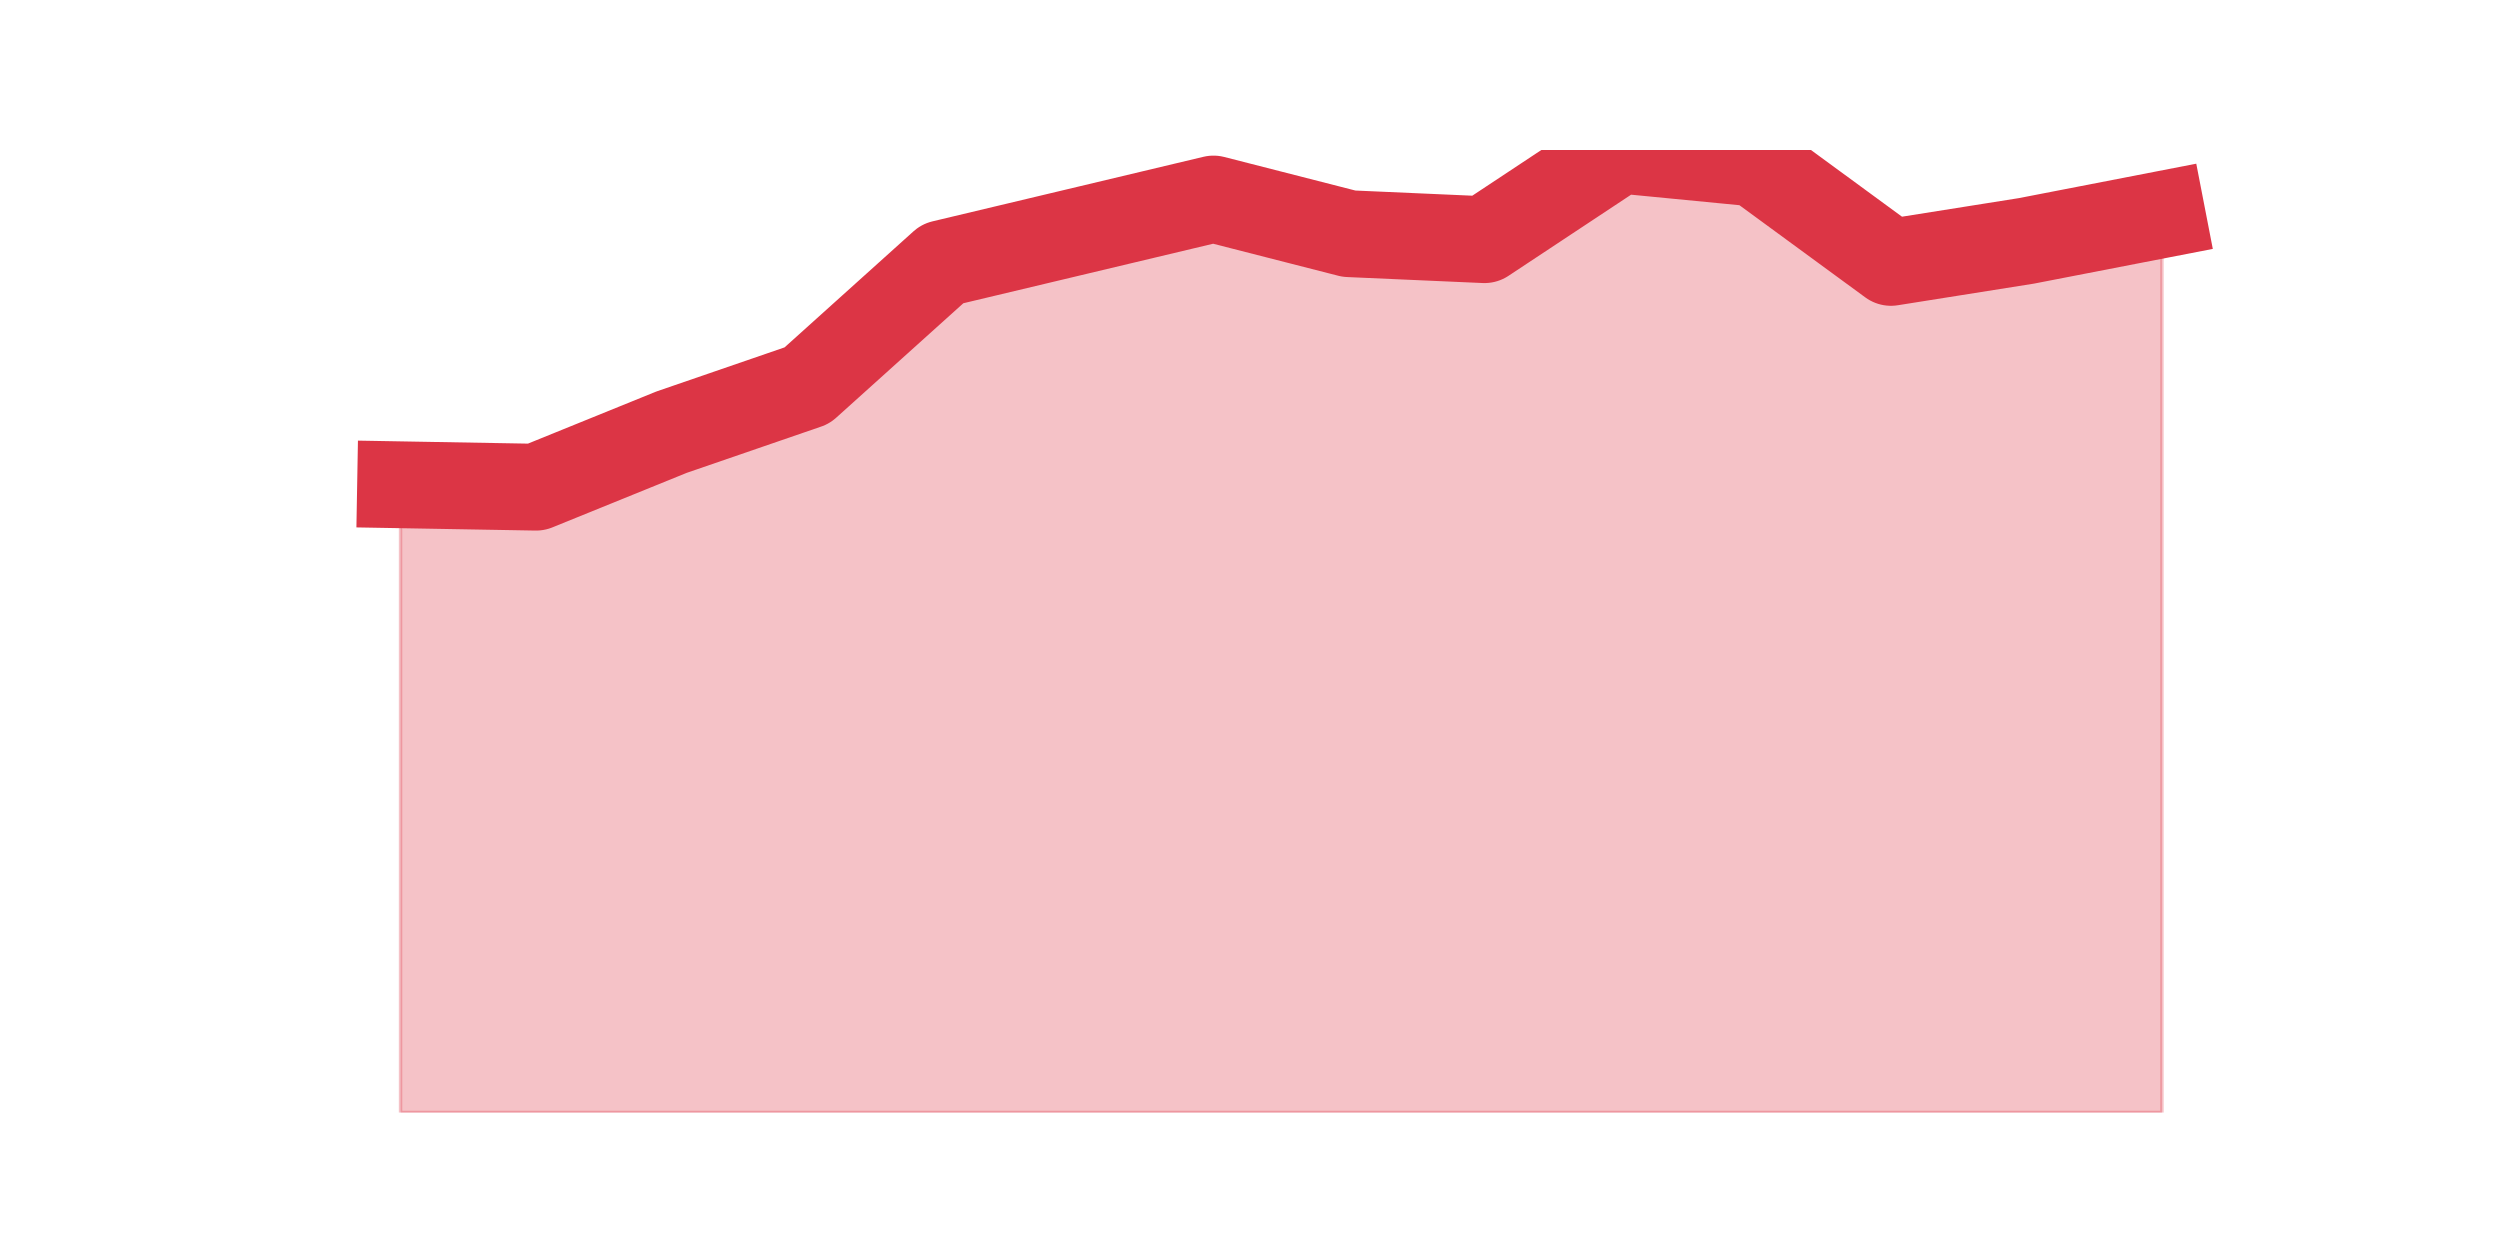
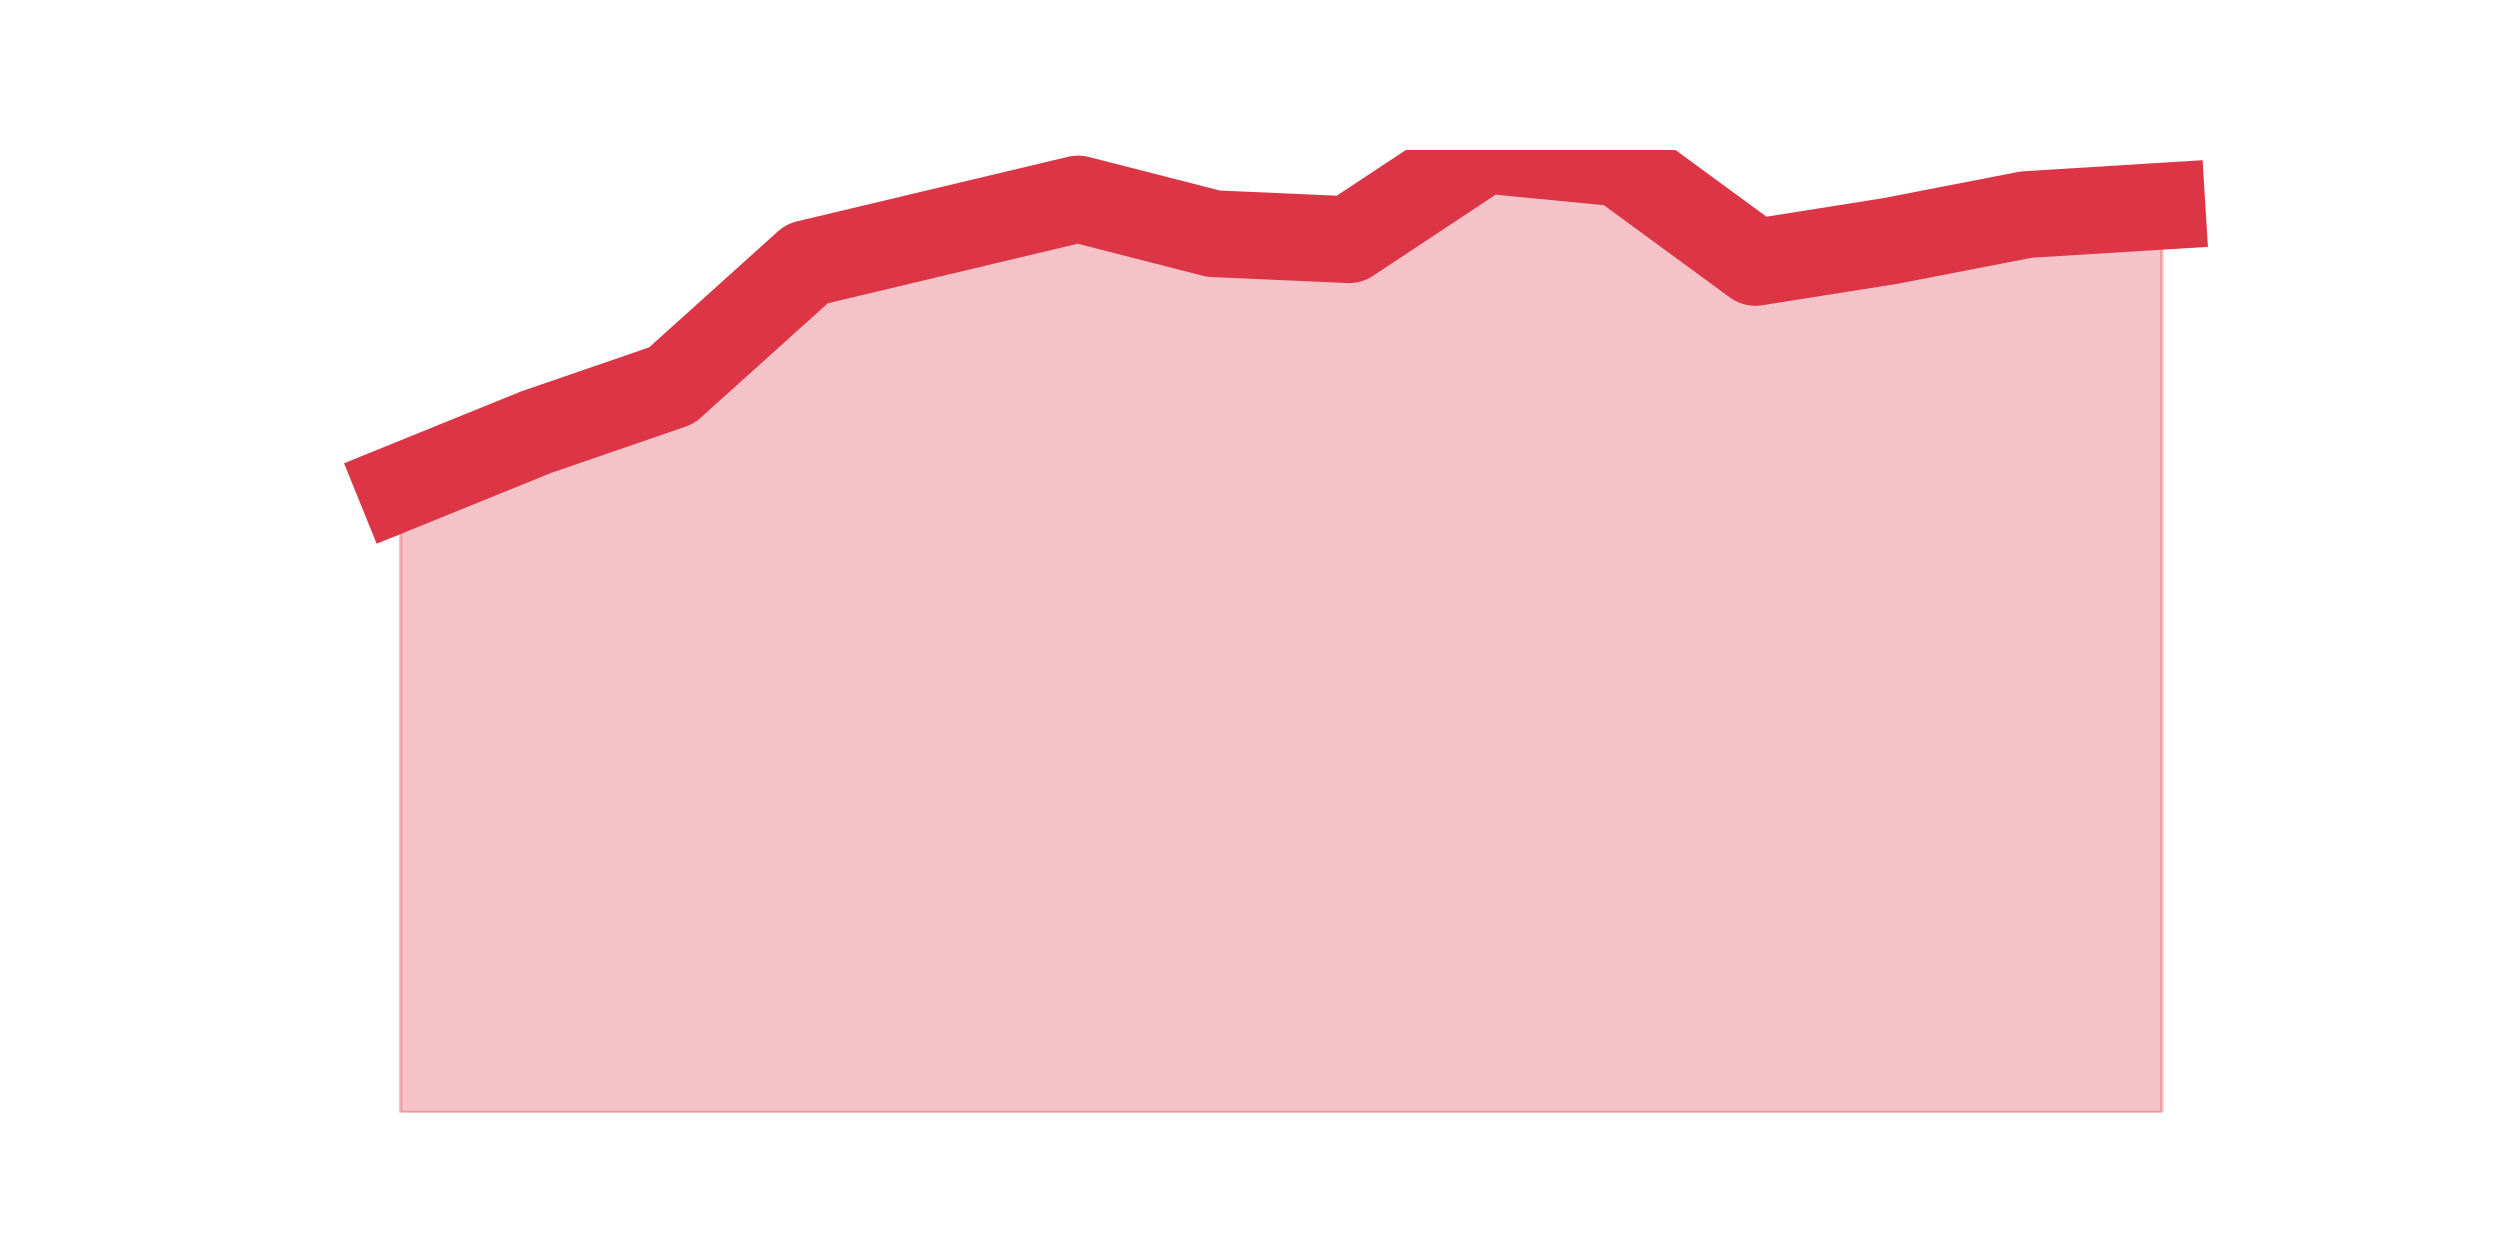
<svg xmlns="http://www.w3.org/2000/svg" xmlns:xlink="http://www.w3.org/1999/xlink" height="360pt" version="1.1" viewBox="0 0 720 360" width="720pt">
  <defs>
    <style type="text/css">*{stroke-linecap:butt;stroke-linejoin:round;}</style>
  </defs>
  <g id="figure_1">
    <g id="patch_1">
      <path d="M 0 360  L 720 360  L 720 0  L 0 0  z " style="fill:none;" />
    </g>
    <g id="axes_1">
      <g id="matplotlib.axis_1" />
      <g id="matplotlib.axis_2" />
      <g id="PolyCollection_1">
        <defs>
-           <path d="M 115.364 -220.383  L 115.364 -39.6  L 154.385 -39.6  L 193.406 -39.6  L 232.427 -39.6  L 271.448 -39.6  L 310.469 -39.6  L 349.49 -39.6  L 388.51 -39.6  L 427.531 -39.6  L 466.552 -39.6  L 505.573 -39.6  L 544.594 -39.6  L 583.615 -39.6  L 622.636 -39.6  L 622.636 -298.205  L 622.636 -298.205  L 583.615 -290.63  L 544.594 -284.431  L 505.573 -313.012  L 466.552 -316.8  L 427.531 -290.974  L 388.51 -292.696  L 349.49 -302.682  L 310.469 -293.384  L 271.448 -284.087  L 232.427 -248.963  L 193.406 -235.534  L 154.385 -219.694  L 115.364 -220.383  z " id="mfa56720413" style="stroke:#dc3545;stroke-opacity:0.3;" />
+           <path d="M 115.364 -219.694  L 115.364 -39.6  L 154.385 -39.6  L 193.406 -39.6  L 232.427 -39.6  L 271.448 -39.6  L 310.469 -39.6  L 349.49 -39.6  L 388.51 -39.6  L 427.531 -39.6  L 466.552 -39.6  L 505.573 -39.6  L 544.594 -39.6  L 583.615 -39.6  L 622.636 -39.6  L 622.636 -300.616  L 622.636 -300.616  L 583.615 -298.205  L 544.594 -290.63  L 505.573 -284.431  L 466.552 -313.012  L 427.531 -316.8  L 388.51 -290.974  L 349.49 -292.696  L 310.469 -302.682  L 271.448 -293.384  L 232.427 -284.087  L 193.406 -248.963  L 154.385 -235.534  L 115.364 -219.694  z " id="m904755bb98" style="stroke:#dc3545;stroke-opacity:0.3;" />
        </defs>
-         <g clip-path="url(#pe0f60df526)">
-           <use style="fill:#dc3545;fill-opacity:0.3;stroke:#dc3545;stroke-opacity:0.3;" x="0" xlink:href="#mfa56720413" y="360" />
+         <g clip-path="url(#p34f1ca6080)">
+           <use style="fill:#dc3545;fill-opacity:0.3;stroke:#dc3545;stroke-opacity:0.3;" x="0" xlink:href="#m904755bb98" y="360" />
        </g>
      </g>
      <g id="line2d_1">
-         <path clip-path="url(#pe0f60df526)" d="M 115.364 139.617  L 154.385 140.306  L 193.406 124.466  L 232.427 111.037  L 271.448 75.913  L 310.469 66.616  L 349.49 57.318  L 388.51 67.304  L 427.531 69.026  L 466.552 43.2  L 505.573 46.988  L 544.594 75.569  L 583.615 69.37  L 622.636 61.795  " style="fill:none;stroke:#dc3545;stroke-linecap:square;stroke-width:25;" />
+         <path clip-path="url(#p34f1ca6080)" d="M 115.364 140.306  L 154.385 124.466  L 193.406 111.037  L 232.427 75.913  L 271.448 66.616  L 310.469 57.318  L 349.49 67.304  L 388.51 69.026  L 427.531 43.2  L 466.552 46.988  L 505.573 75.569  L 544.594 69.37  L 583.615 61.795  L 622.636 59.384  " style="fill:none;stroke:#dc3545;stroke-linecap:square;stroke-width:25;" />
      </g>
    </g>
  </g>
  <defs>
-     <clipPath id="pe0f60df526">
+     <clipPath id="p34f1ca6080">
      <rect height="277.2" width="558" x="90" y="43.2" />
    </clipPath>
  </defs>
</svg>
